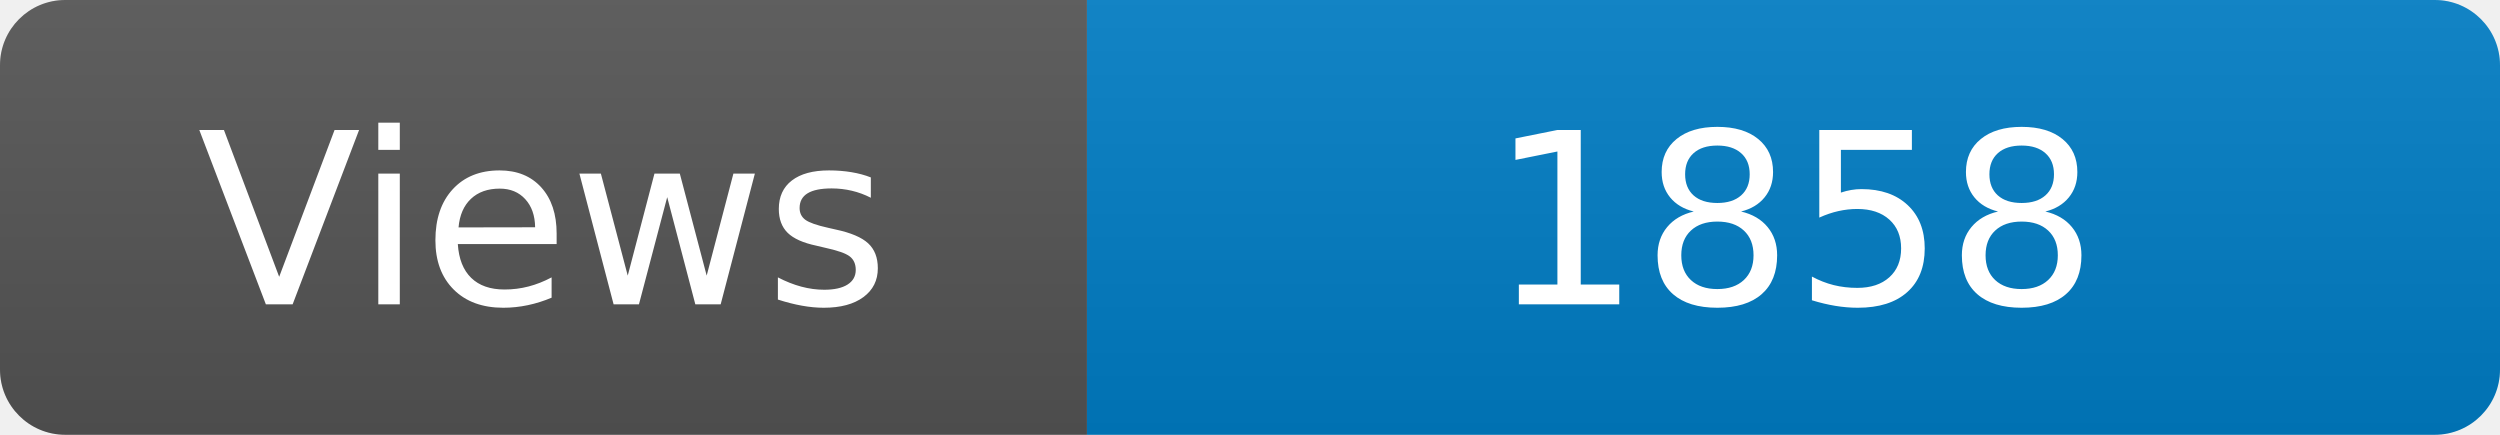
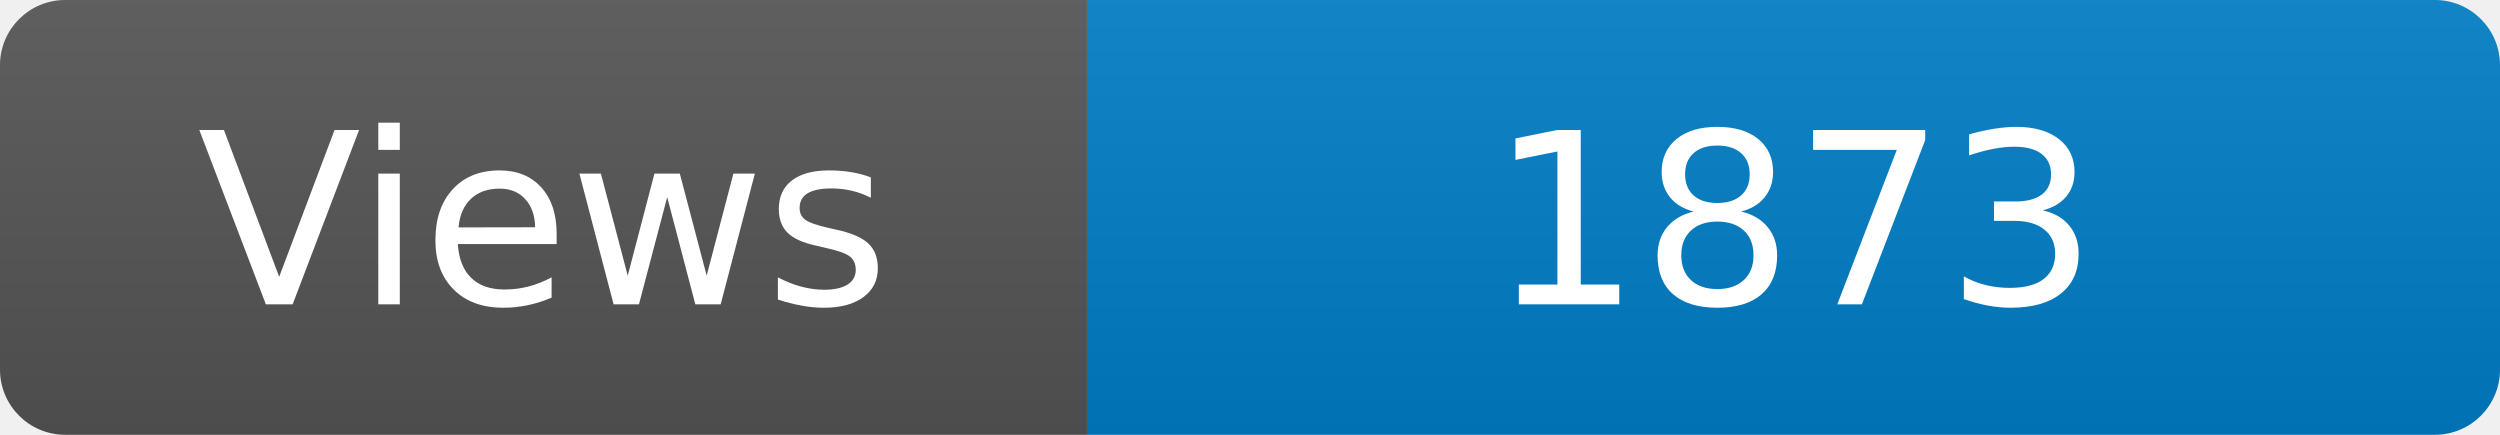
<svg xmlns="http://www.w3.org/2000/svg" width="115" height="20" role="img" aria-label="Maintained?: yes">
  <linearGradient id="s" x2="0" y2="100%">
    <stop offset="0" stop-color="#bbb" stop-opacity=".1" />
    <stop offset="1" stop-opacity=".1" />
  </linearGradient>
  <clipPath id="r">
    <rect width="115" height="20" rx="3" fill="#fff" />
  </clipPath>
  <g clip-path="url(#r)">
    <rect width="50" height="20" fill="#555" />
    <rect x="50" width="160" height="20" fill="#007ec6" />
    <rect width="115" height="20" fill="url(#s)" />
  </g>
  <g fill="#fff" text-anchor="middle" font-family="Verdana,Geneva,DejaVu Sans,sans-serif" font-size="110">
    <text x="250" y="140" transform="scale(.1)" fill="#fff">Views</text>
-     <text x="825" y="140" transform="scale(.1)" fill="#fff">1858</text>
+     <text x="825" y="140" transform="scale(.1)" fill="#fff">1873</text>
  </g>
</svg>
